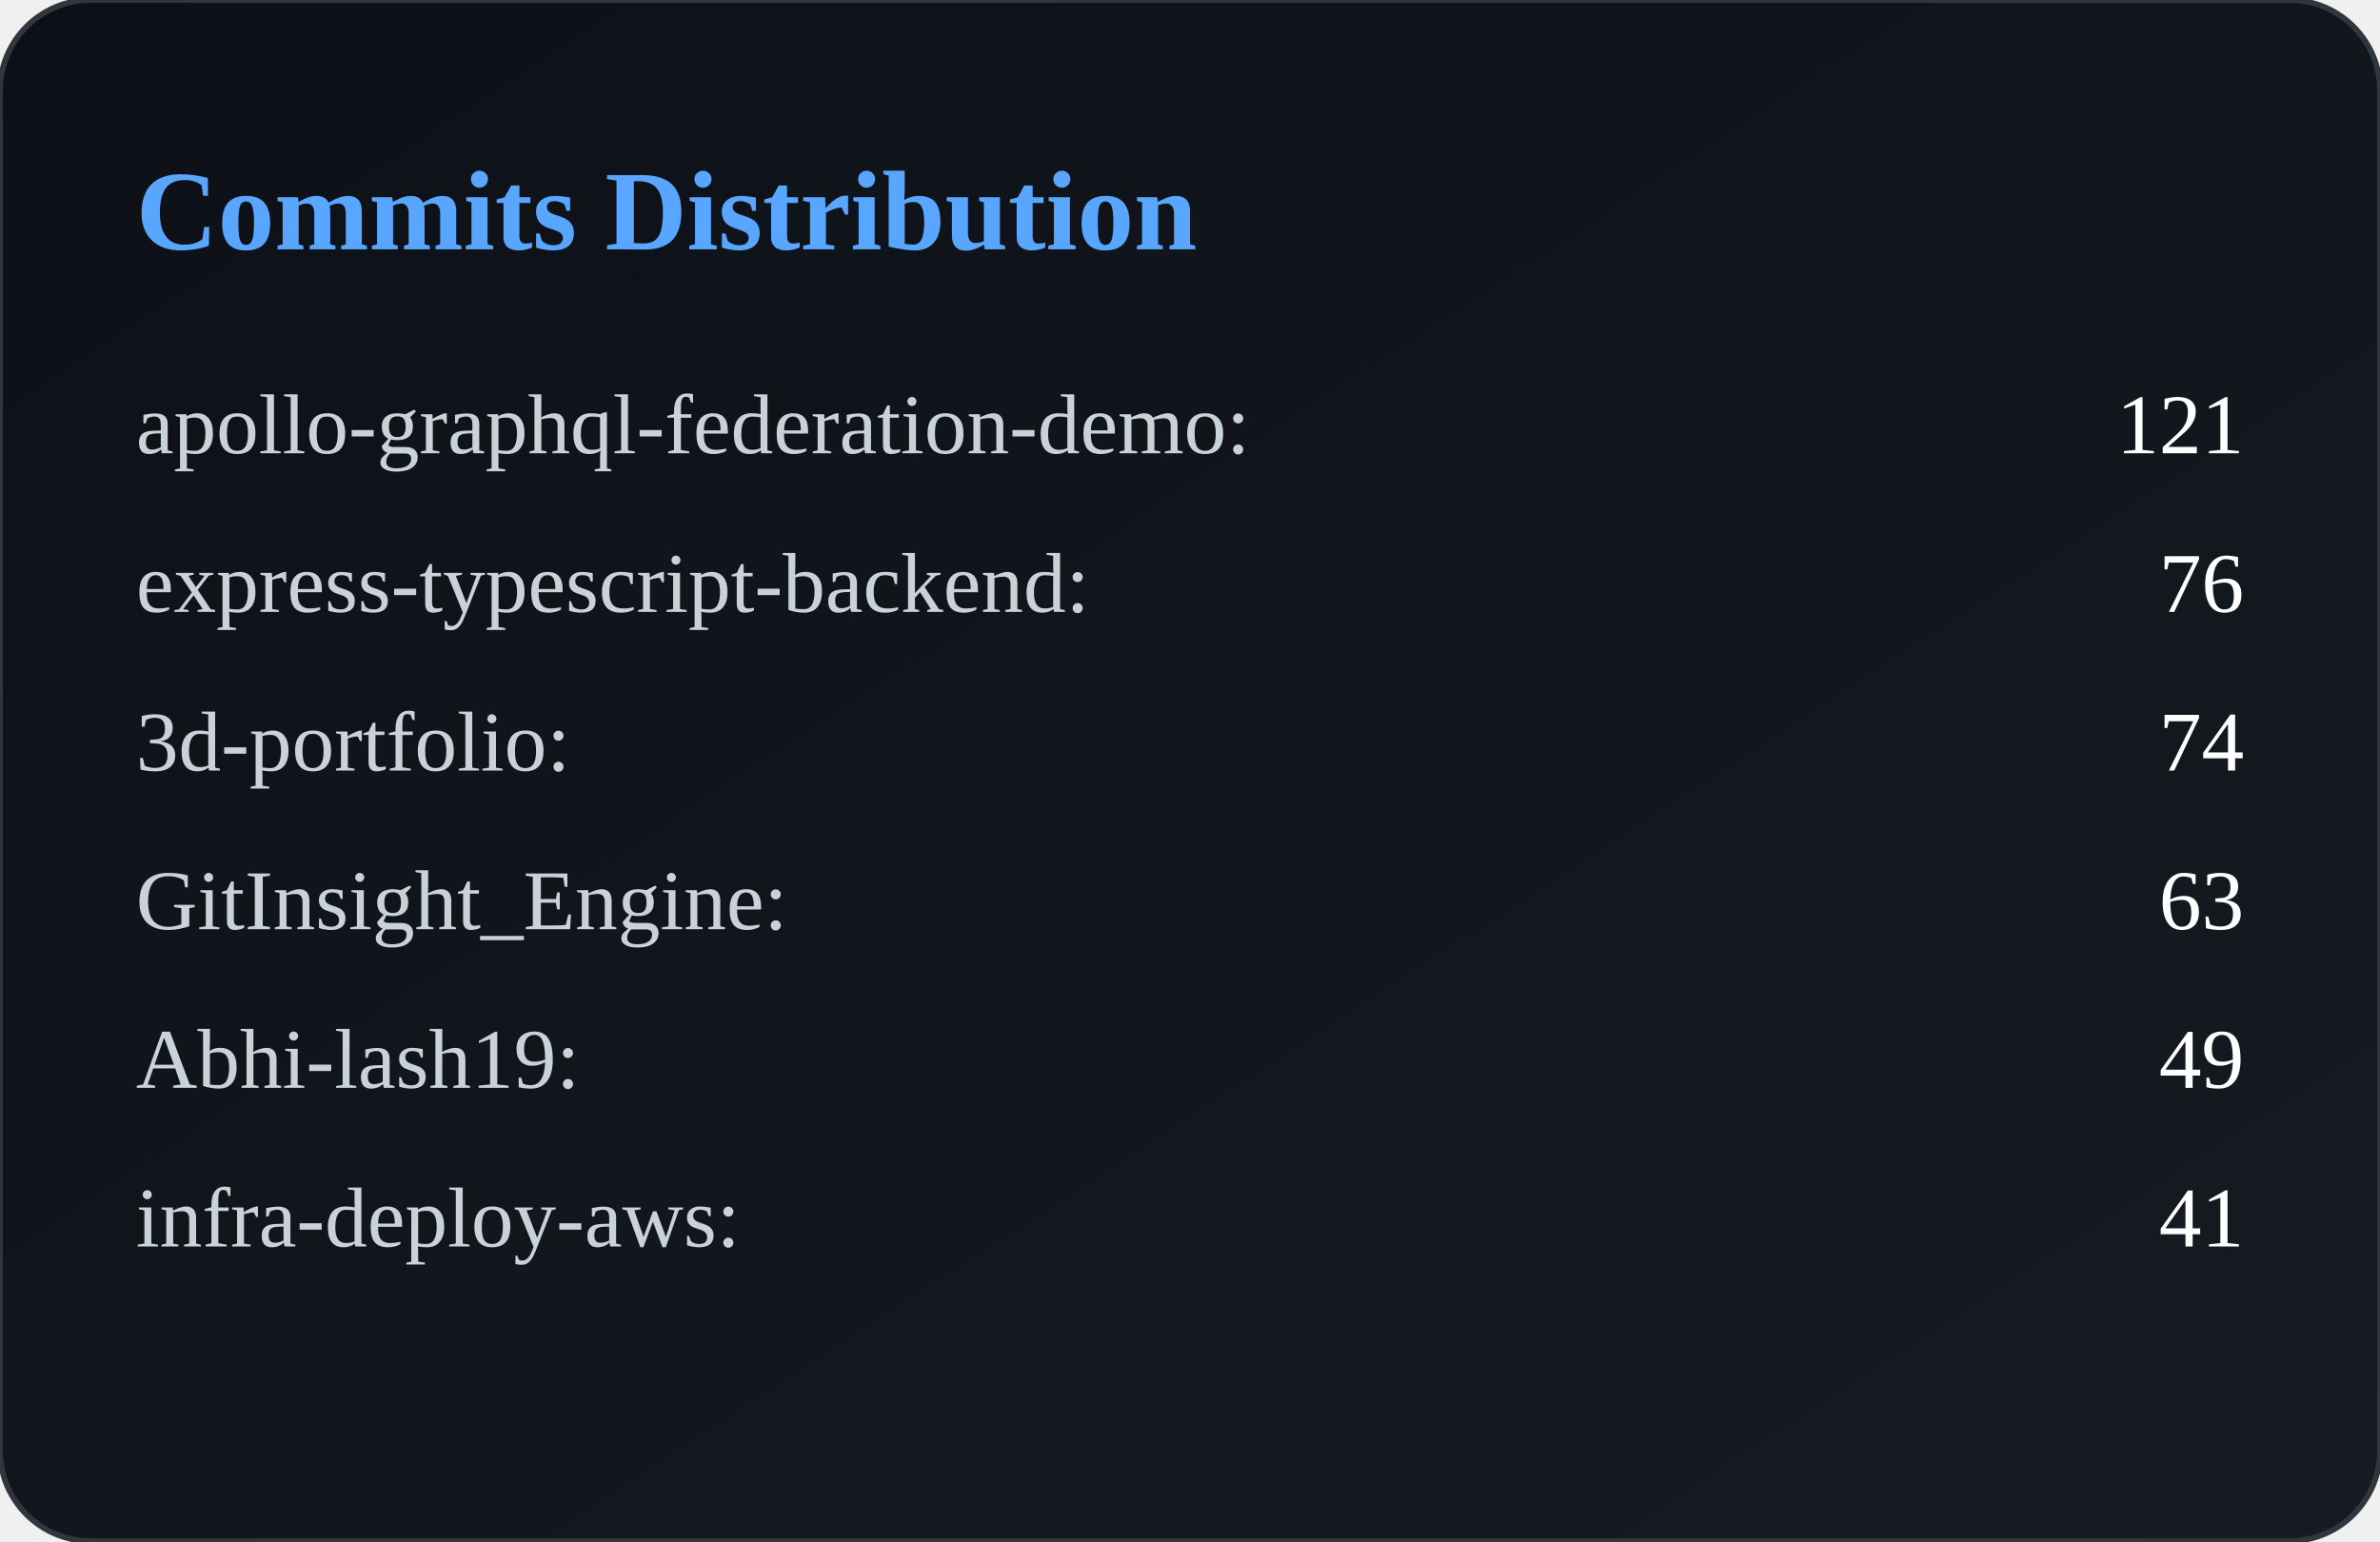
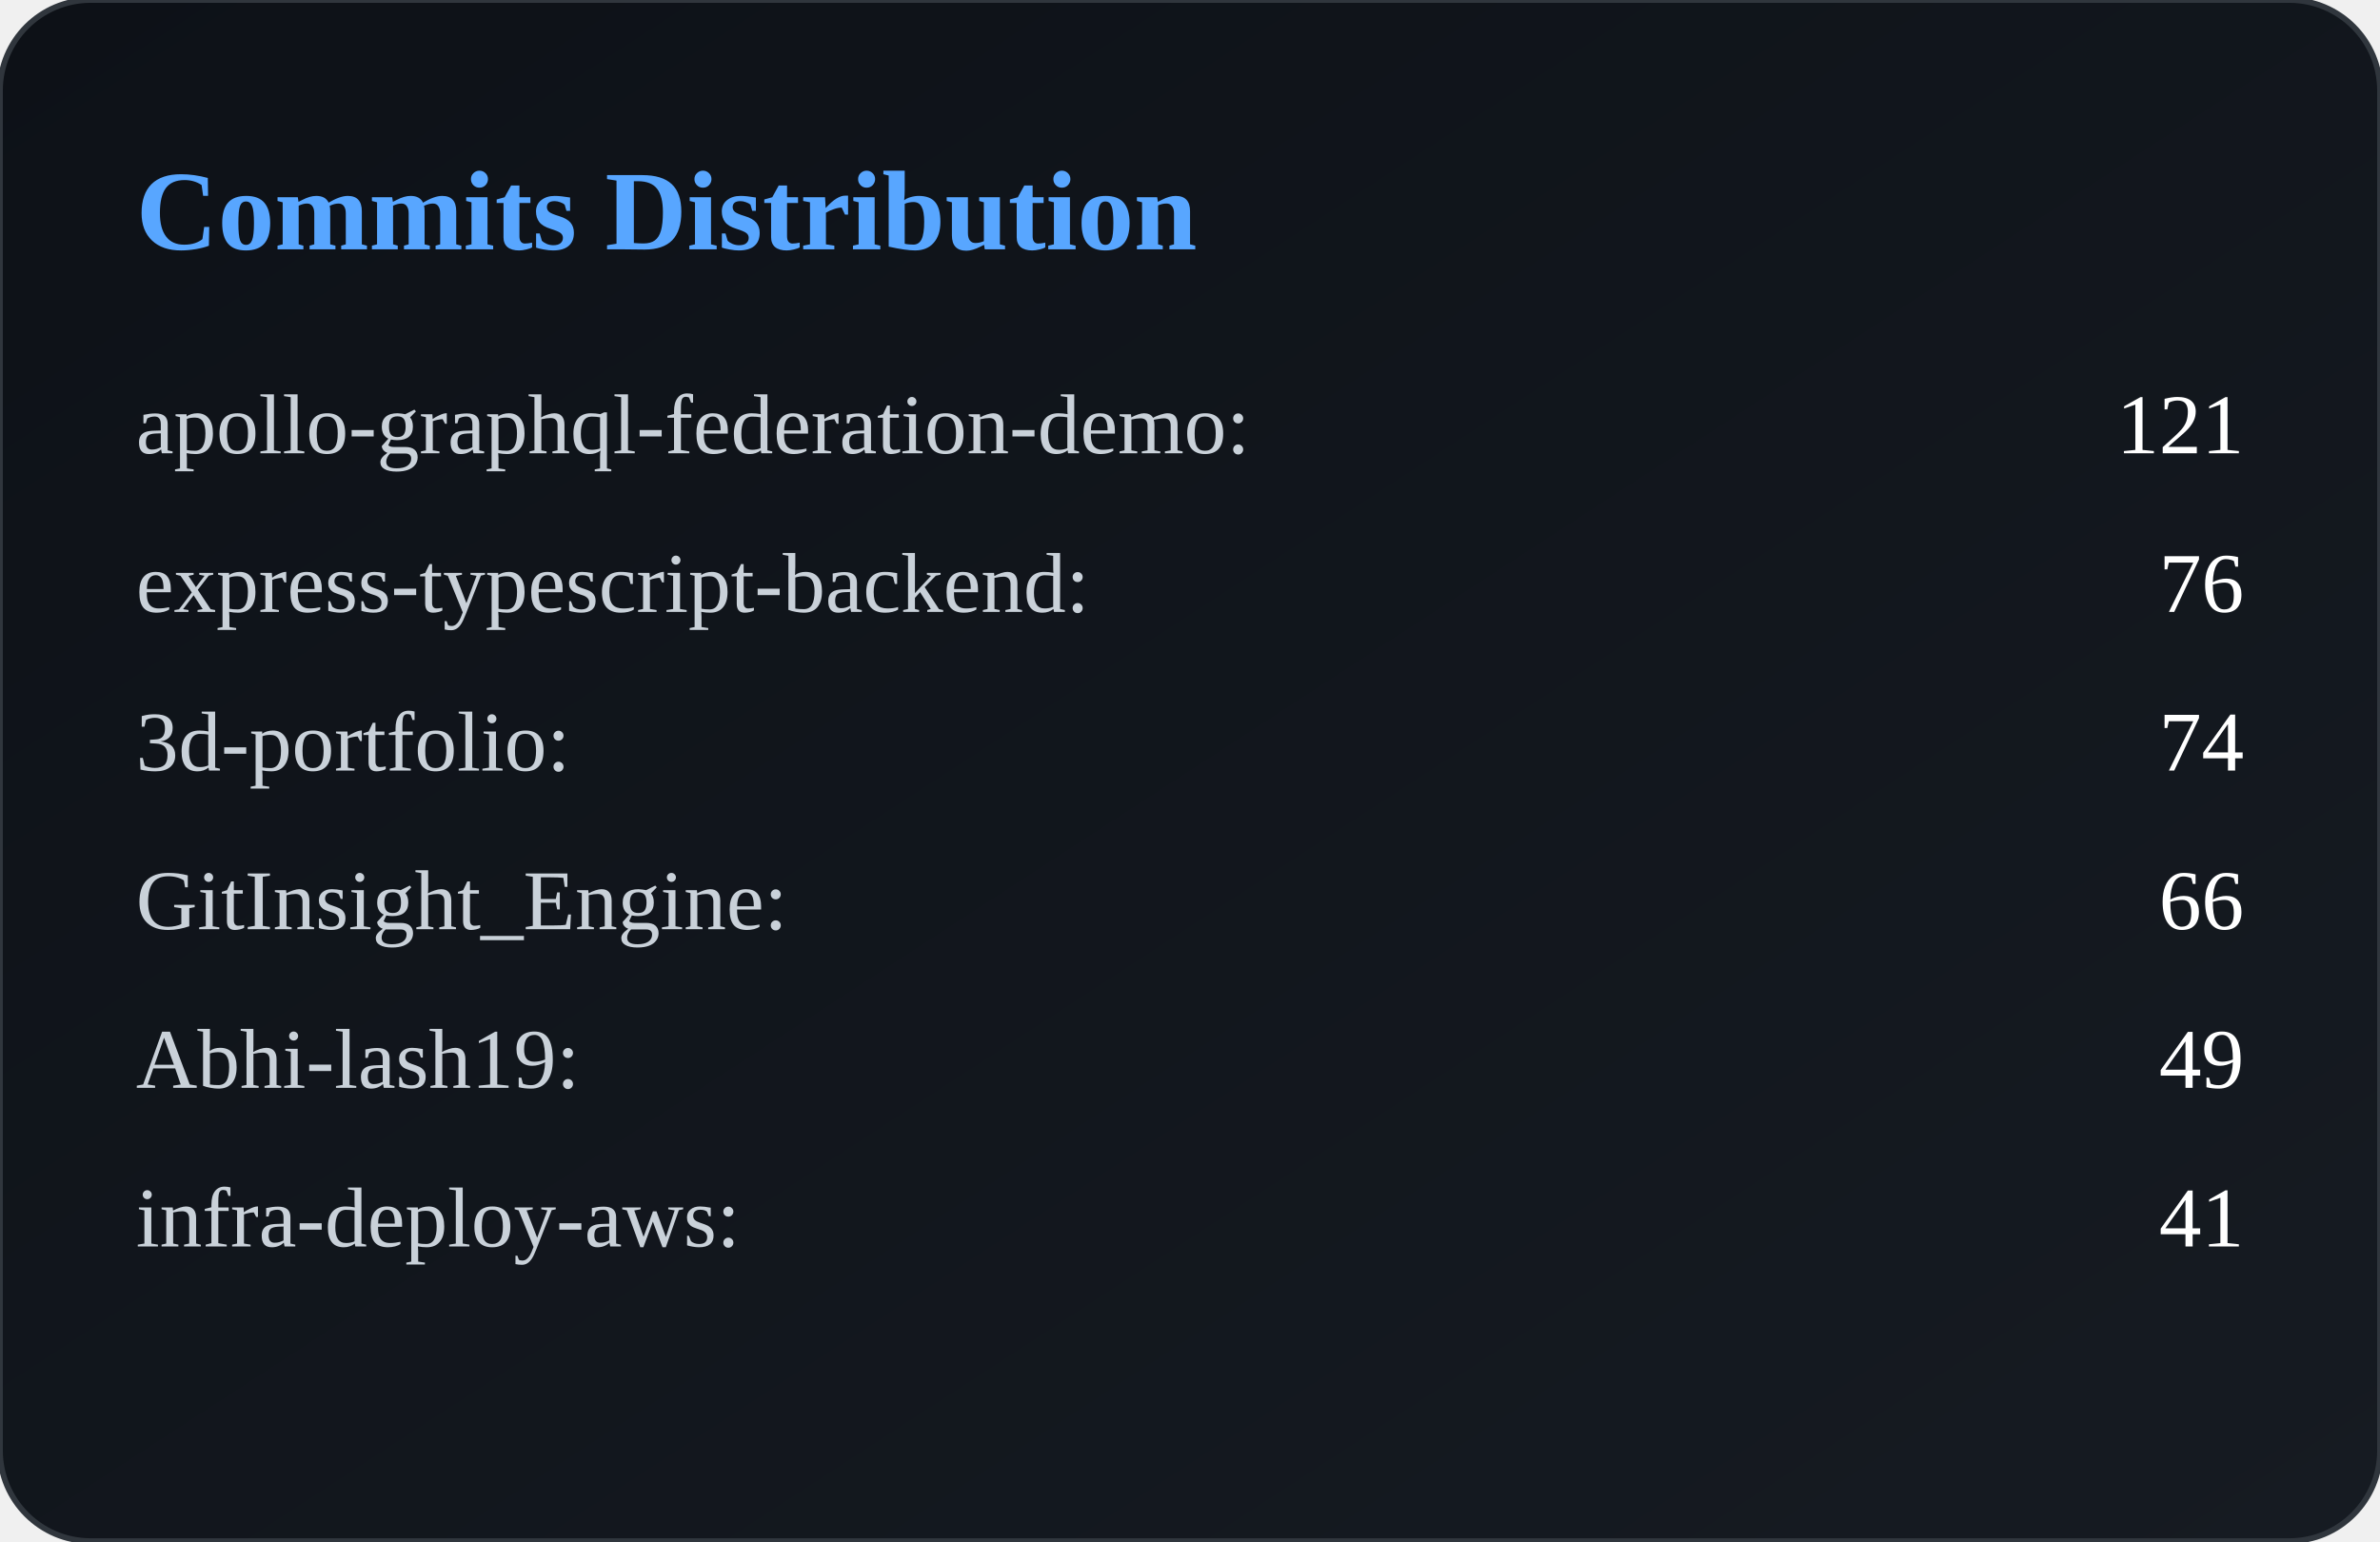
<svg xmlns="http://www.w3.org/2000/svg" width="420" height="272" viewBox="0 0 420 272">
  <defs>
    <linearGradient id="bg" x1="0" y1="0" x2="1" y2="1">
      <stop offset="0%" stop-color="#0d1117" />
      <stop offset="100%" stop-color="#161b22" />
    </linearGradient>
  </defs>
  <rect width="100%" height="100%" rx="16" fill="url(#bg)" stroke="#30363d" />
  <text x="24" y="44" fill="#58a6ff" font-size="20" font-weight="600">
        Commits Distribution
    </text>
  <text x="24" y="80" fill="#c9d1d9" font-size="15">
            apollo-graphql-federation-demo:
        </text>
  <text x="396" y="80" fill="#ffffff" font-size="15" text-anchor="end">
            121
        </text>
  <text x="24" y="108" fill="#c9d1d9" font-size="15">
            express-typescript-backend:
        </text>
  <text x="396" y="108" fill="#ffffff" font-size="15" text-anchor="end">
            76
        </text>
  <text x="24" y="136" fill="#c9d1d9" font-size="15">
            3d-portfolio:
        </text>
  <text x="396" y="136" fill="#ffffff" font-size="15" text-anchor="end">
            74
        </text>
  <text x="24" y="164" fill="#c9d1d9" font-size="15">
            GitInsight_Engine:
        </text>
  <text x="396" y="164" fill="#ffffff" font-size="15" text-anchor="end">
-             63
+             66
        </text>
  <text x="24" y="192" fill="#c9d1d9" font-size="15">
            Abhi-lash19:
        </text>
  <text x="396" y="192" fill="#ffffff" font-size="15" text-anchor="end">
            49
        </text>
  <text x="24" y="220" fill="#c9d1d9" font-size="15">
            infra-deploy-aws:
        </text>
  <text x="396" y="220" fill="#ffffff" font-size="15" text-anchor="end">
            41
        </text>
</svg>
